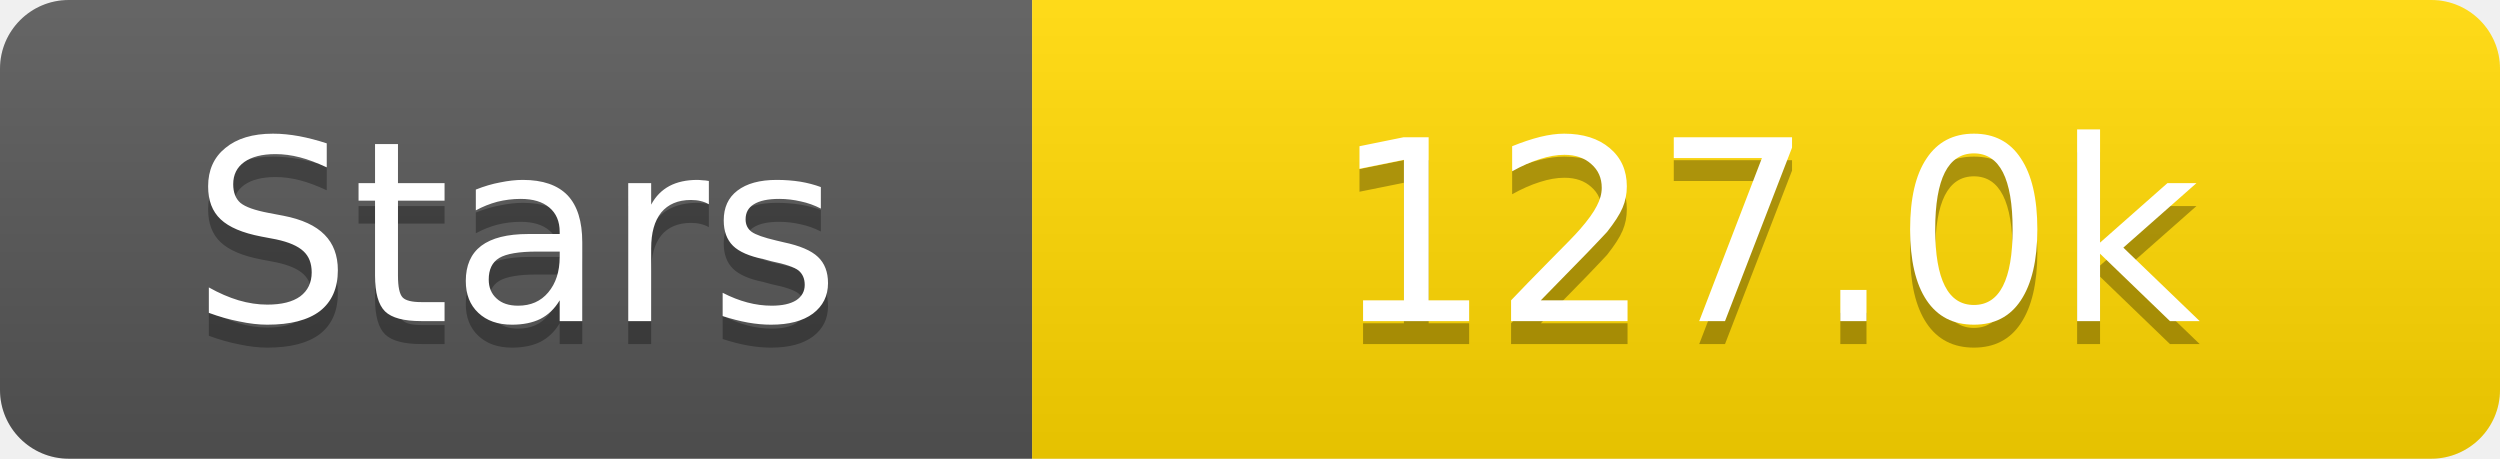
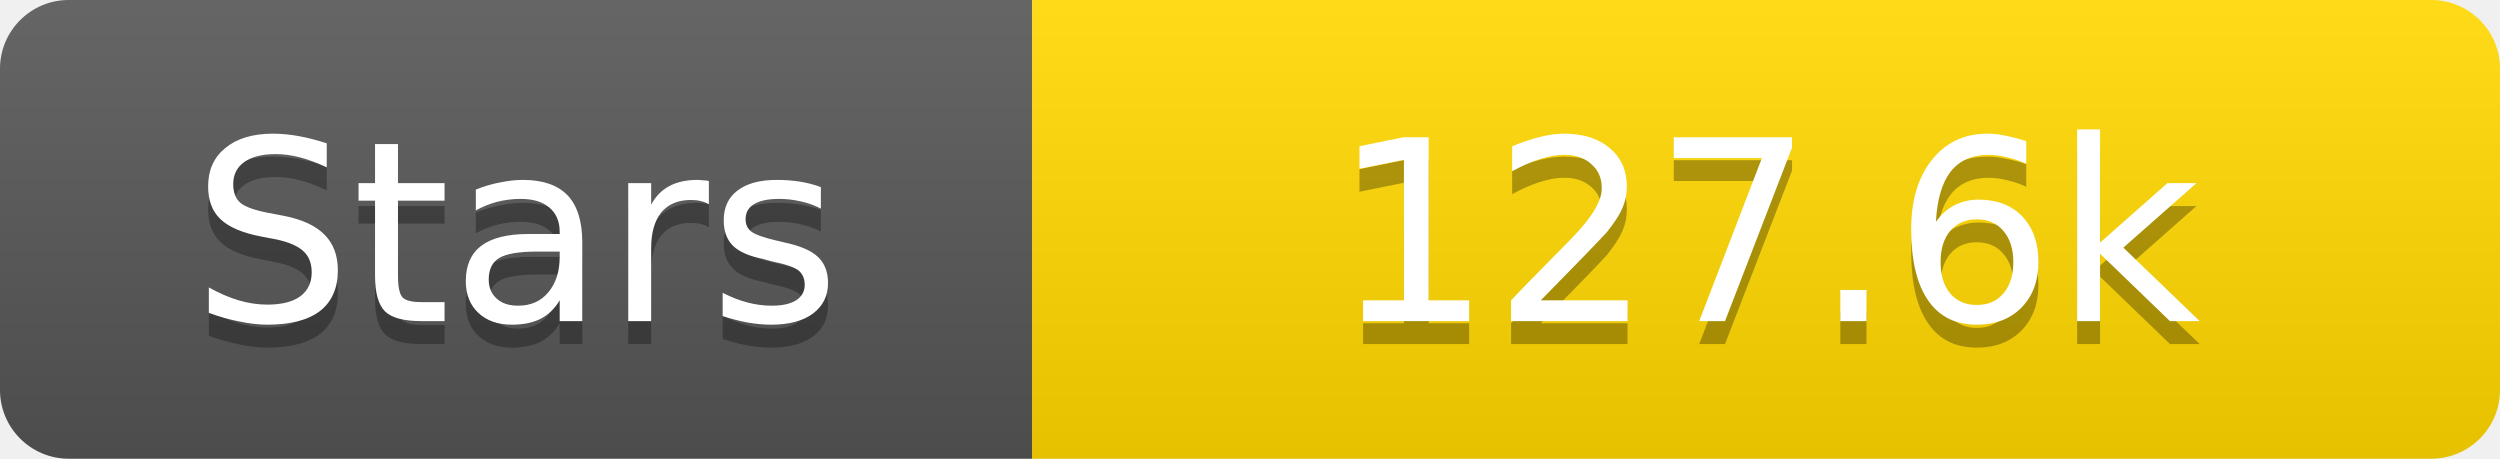
<svg xmlns="http://www.w3.org/2000/svg" width="109" height="20">
  <linearGradient id="s" x2="0" y2="100%">
    <stop offset="0" stop-color="#fff" stop-opacity=".1" />
    <stop offset="1" stop-opacity=".1" />
  </linearGradient>
  <clipPath id="r">
    <rect width="109" height="20" rx="3" fill="#fff" />
  </clipPath>
  <g clip-path="url(#r)">
    <rect width="45" height="20" fill="#555" />
    <rect x="45" width="64" height="20" fill="#ffd700" />
    <rect width="109" height="20" fill="url(#s)" />
  </g>
  <g fill="#fff" text-anchor="middle" font-family="Verdana,Geneva,DejaVu Sans,sans-serif" text-rendering="geometricPrecision" font-size="11">
    <text x="22.5" y="15" fill="#010101" fill-opacity=".3">Stars</text>
    <text x="22.5" y="14">Stars</text>
-     <text x="77.0" y="15" fill="#010101" fill-opacity=".3">127.0k</text>
-     <text x="77.0" y="14">127.0k</text>
+     <text x="77.0" y="15" fill="#010101" fill-opacity=".3">127.6k</text>
+     <text x="77.0" y="14">127.6k</text>
  </g>
</svg>
